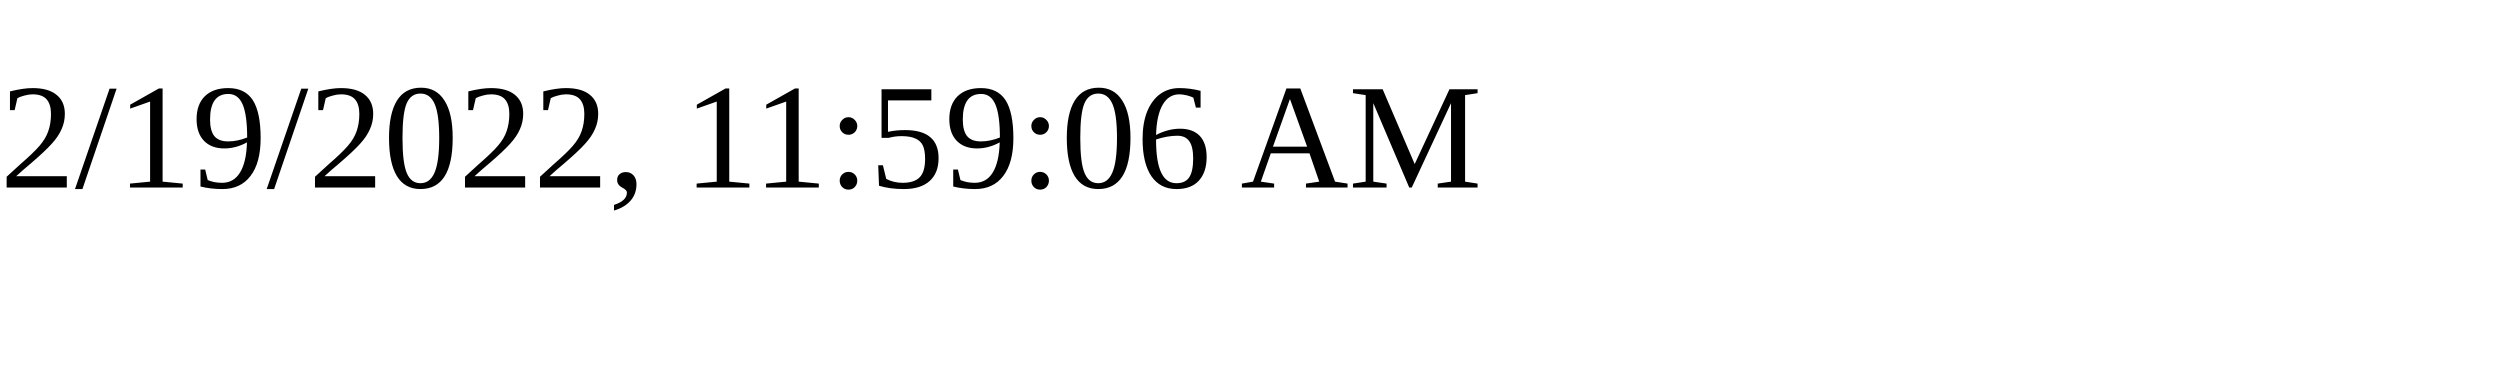
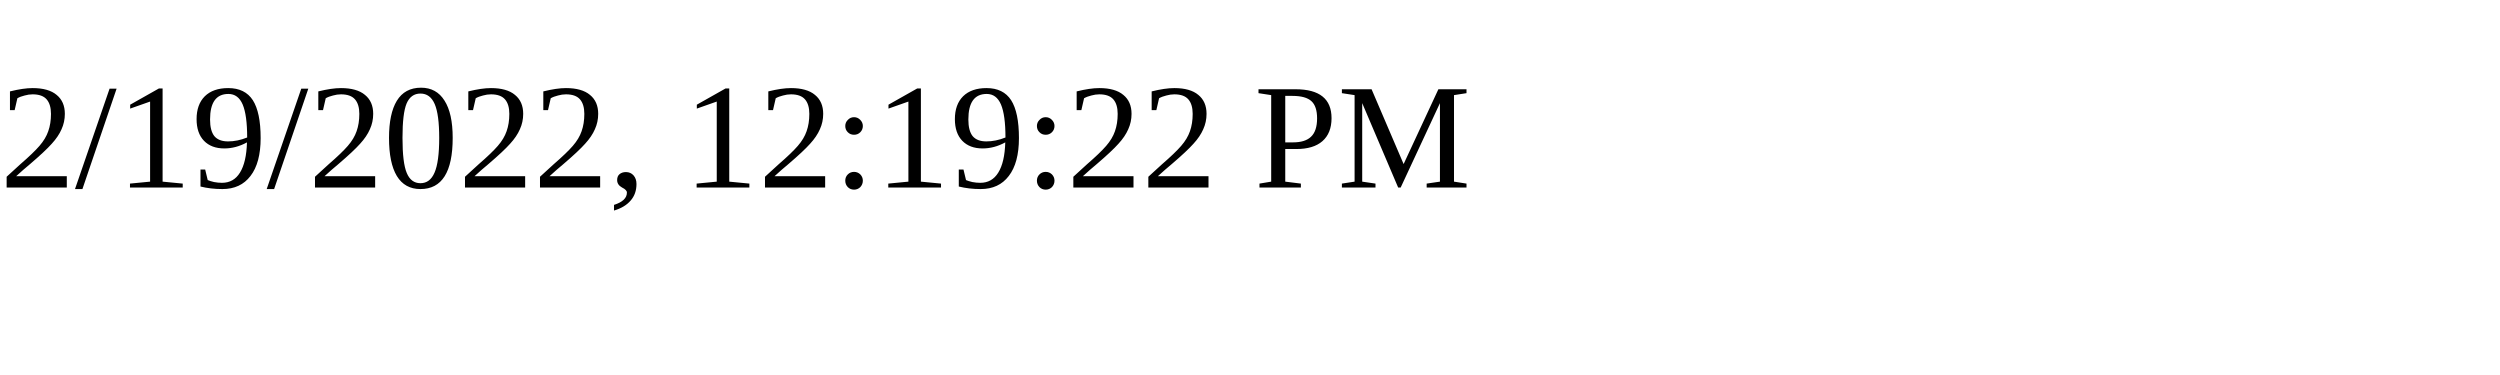
<svg xmlns="http://www.w3.org/2000/svg" height="30" width="200">
-   <text x="0" y="15">2/19/2022, 11:59:06 AM</text>
+   <text x="0" y="15">2/19/2022, 12:19:22 PM</text>
</svg>
